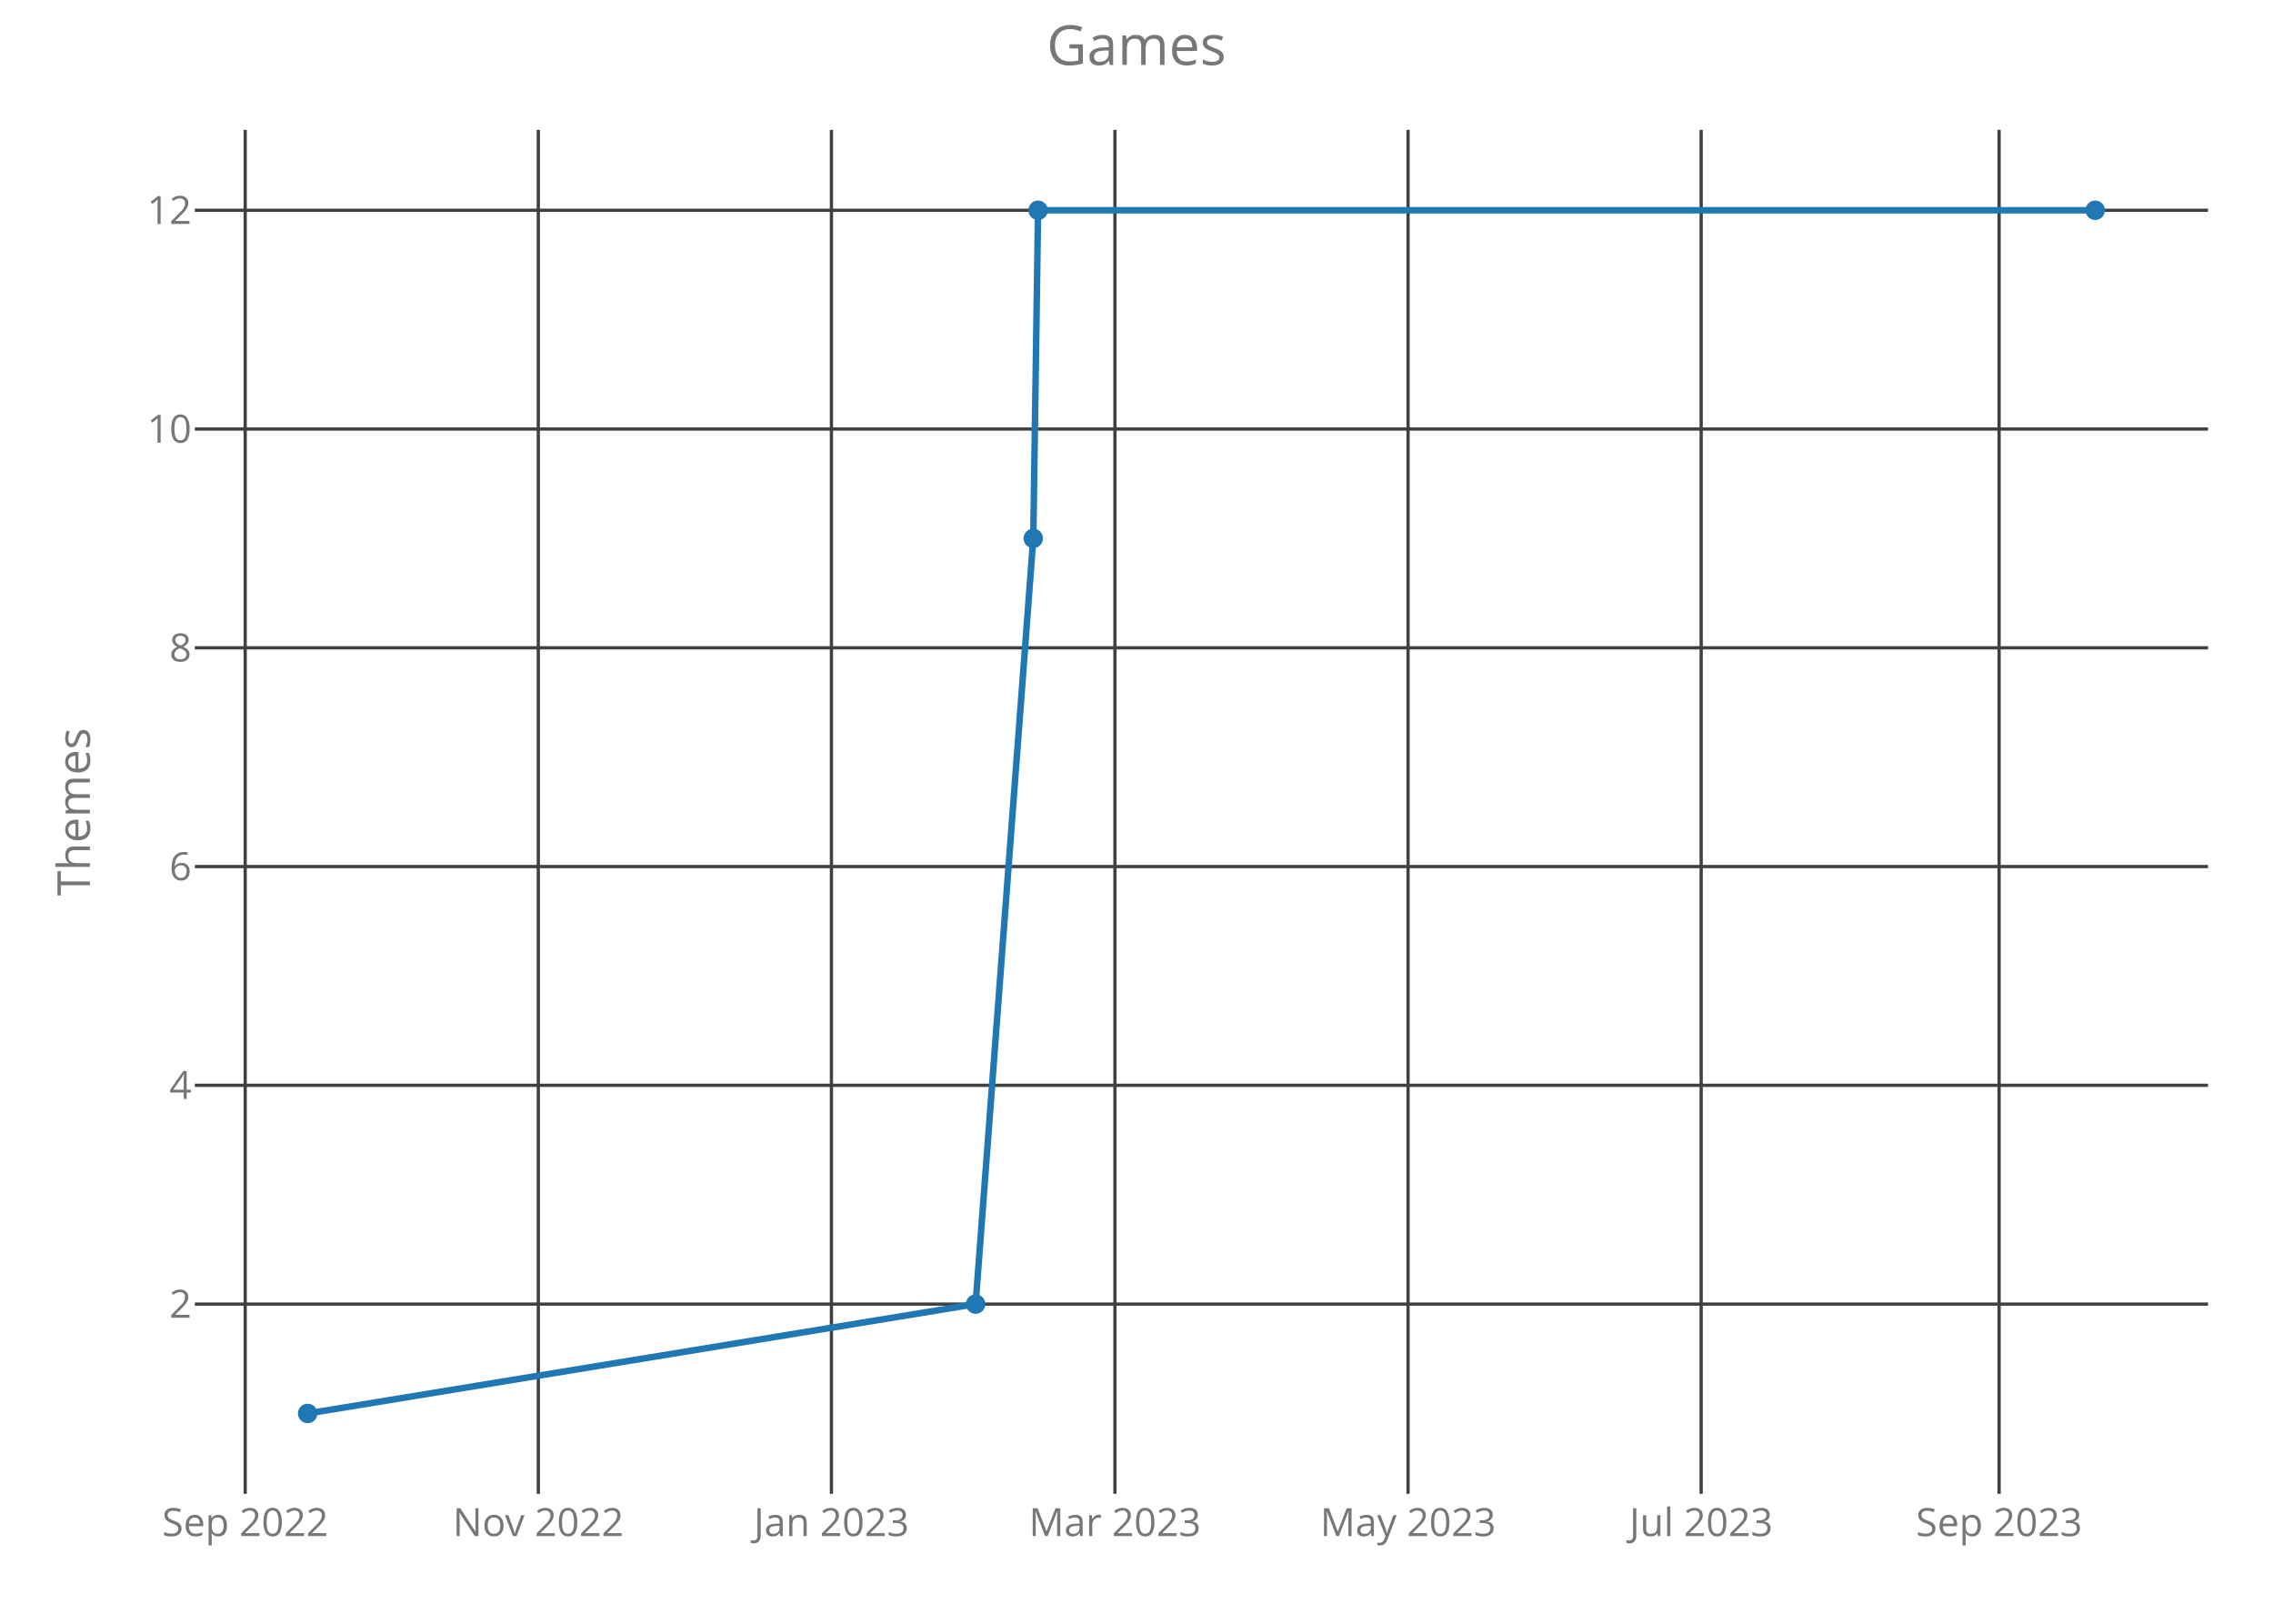
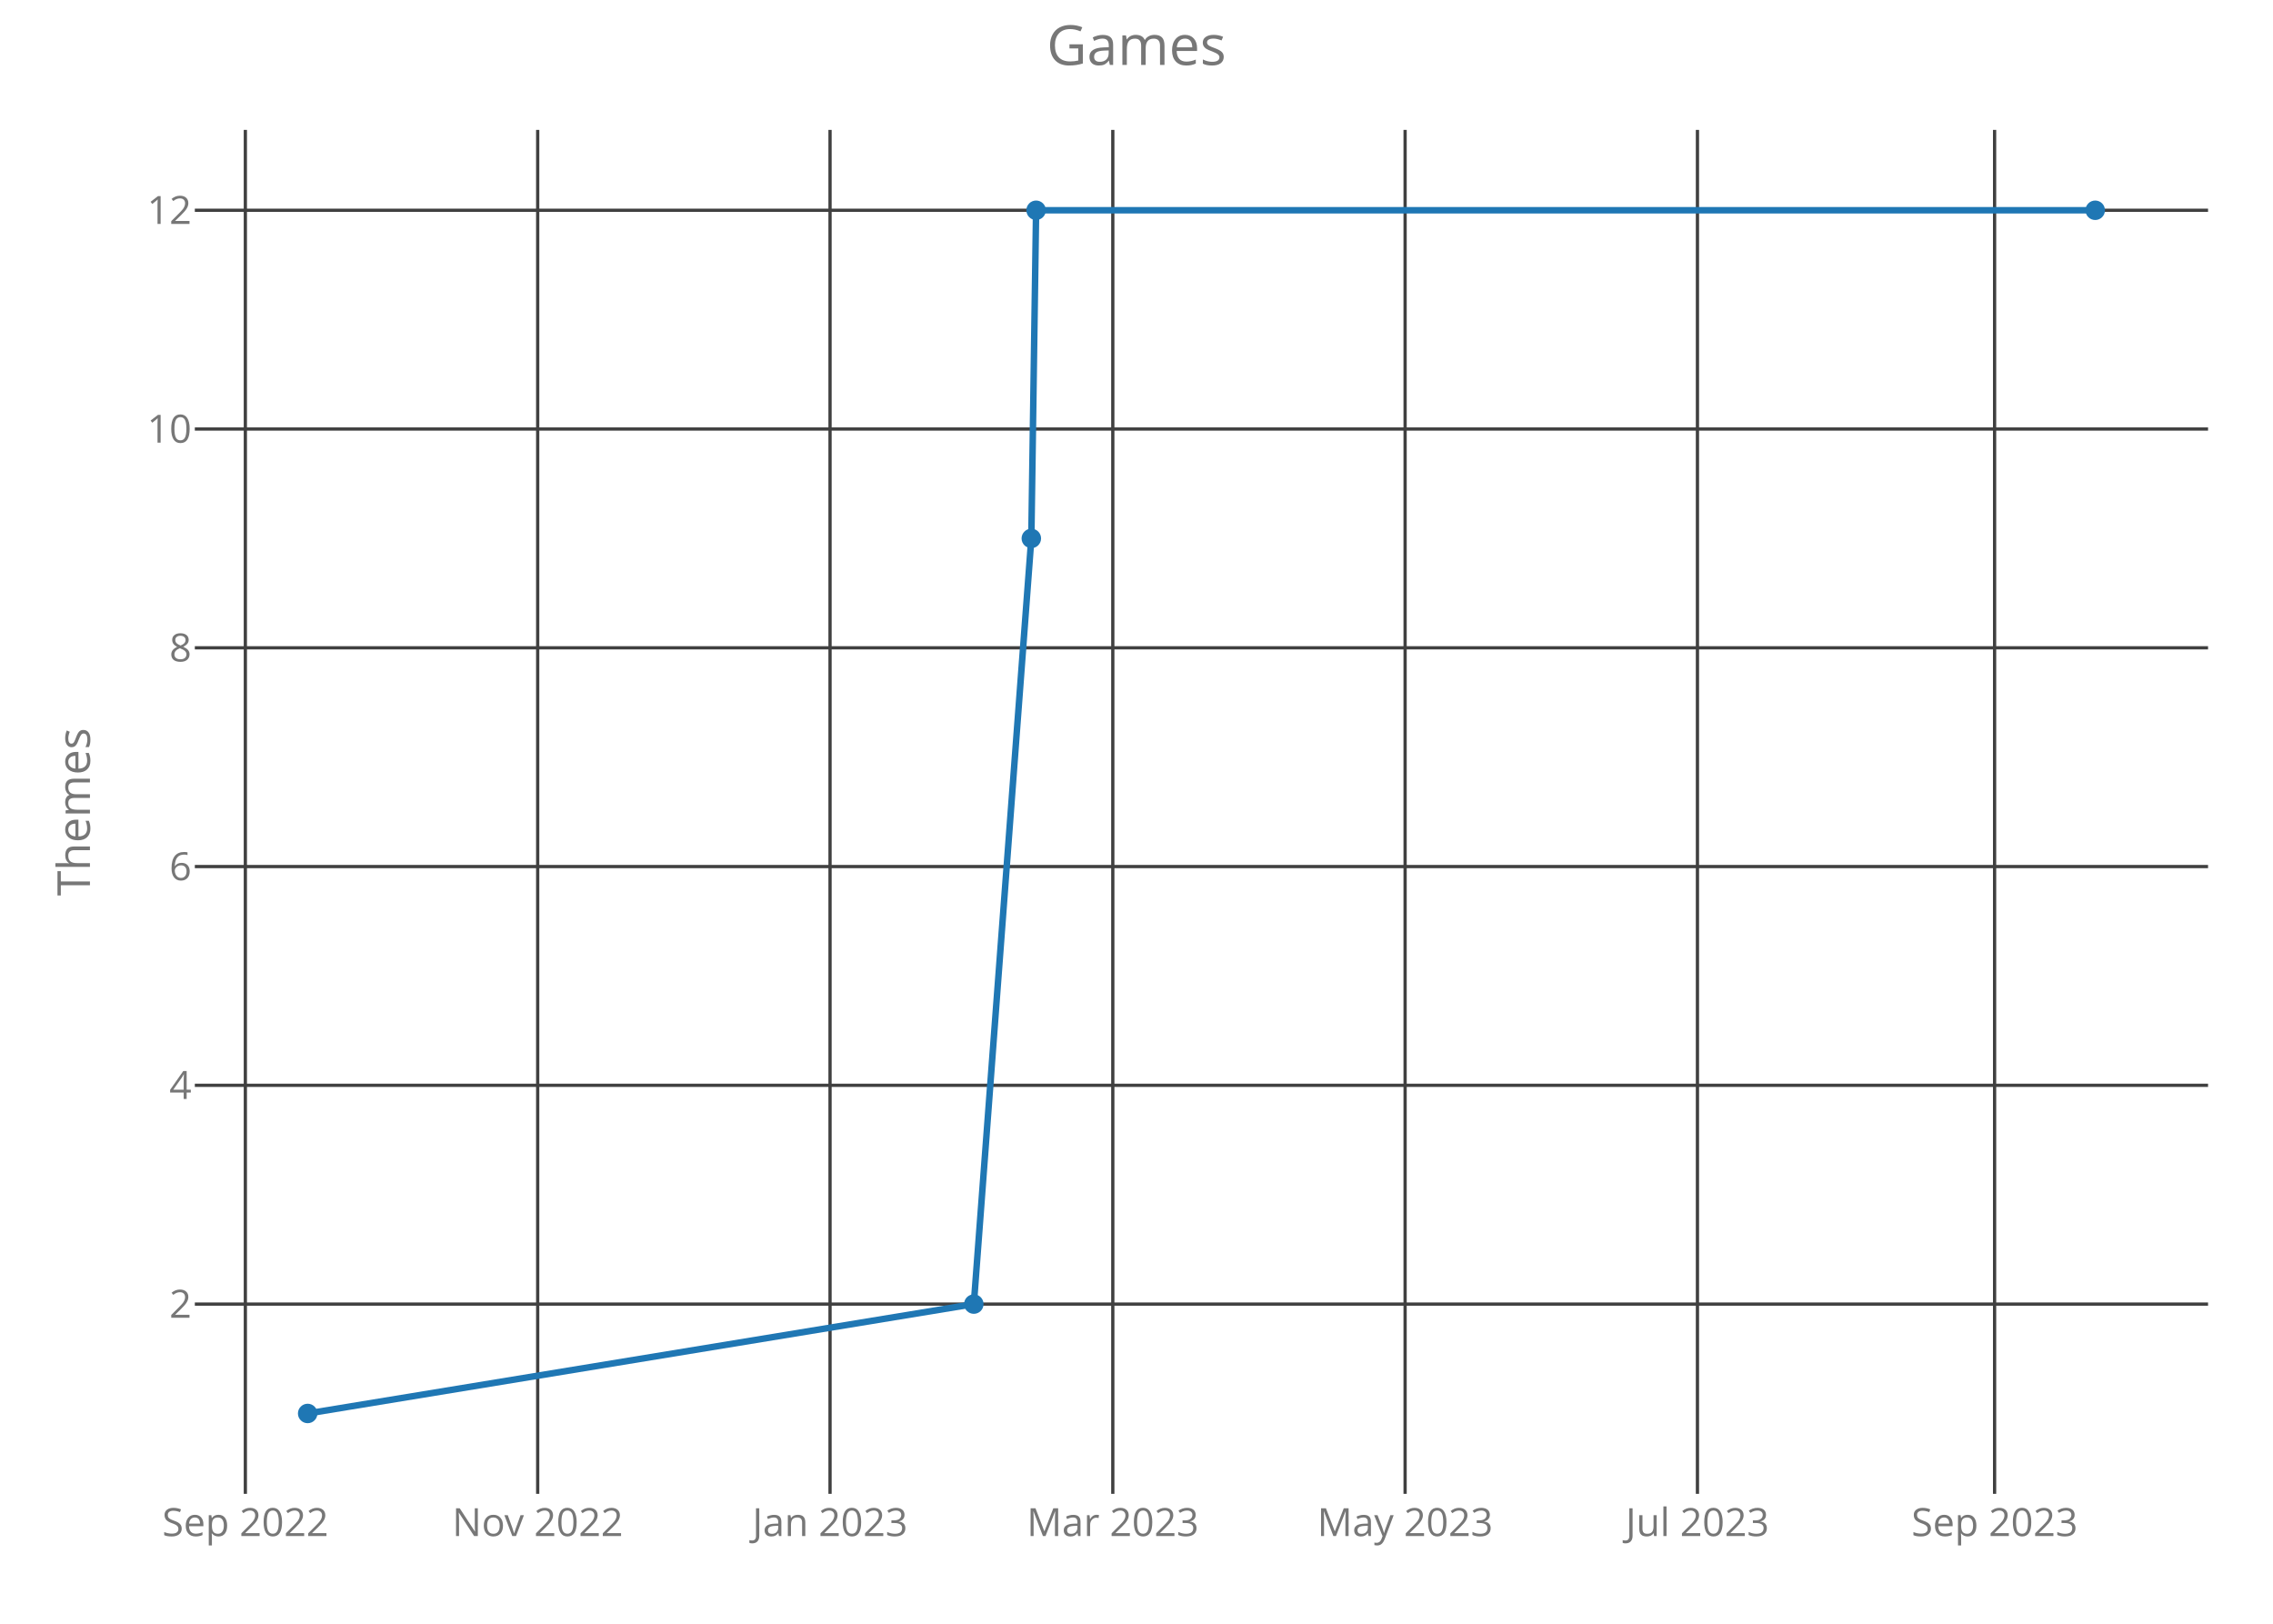
<svg xmlns="http://www.w3.org/2000/svg" class="main-svg" width="700" height="500" style="" viewBox="0 0 700 500">
  <rect x="0" y="0" width="700" height="500" style="fill: rgb(0, 0, 0); fill-opacity: 0;" />
-   <defs id="defs-41529d">
+   <defs id="defs-58e86e">
    <g class="clips">
-       <clipPath id="clip41529dxyplot" class="plotclip">
+       <clipPath id="clip58e86exyplot" class="plotclip">
        <rect width="620" height="420" />
      </clipPath>
-       <clipPath class="axesclip" id="clip41529dx">
+       <clipPath class="axesclip" id="clip58e86ex">
        <rect x="60" y="0" width="620" height="500" />
      </clipPath>
-       <clipPath class="axesclip" id="clip41529dy">
+       <clipPath class="axesclip" id="clip58e86ey">
        <rect x="0" y="40" width="700" height="420" />
      </clipPath>
-       <clipPath class="axesclip" id="clip41529dxy">
+       <clipPath class="axesclip" id="clip58e86exy">
        <rect x="60" y="40" width="620" height="420" />
      </clipPath>
    </g>
    <g class="gradients" />
  </defs>
  <g class="bglayer">
    <rect class="bg" x="60" y="40" width="620" height="420" style="fill: rgb(0, 0, 0); fill-opacity: 0; stroke-width: 0;" />
  </g>
  <g class="layer-below">
    <g class="imagelayer" />
    <g class="shapelayer" />
  </g>
  <g class="cartesianlayer">
    <g class="subplot xy">
      <g class="layer-subplot">
        <g class="shapelayer" />
        <g class="imagelayer" />
      </g>
      <g class="gridlayer">
        <g class="x">
-           <path class="xgrid crisp" transform="translate(75.51,0)" d="M0,40v420" style="stroke: rgb(64, 64, 64); stroke-opacity: 1; stroke-width: 1px;" />
-           <path class="xgrid crisp" transform="translate(165.78,0)" d="M0,40v420" style="stroke: rgb(64, 64, 64); stroke-opacity: 1; stroke-width: 1px;" />
-           <path class="xgrid crisp" transform="translate(256.05,0)" d="M0,40v420" style="stroke: rgb(64, 64, 64); stroke-opacity: 1; stroke-width: 1px;" />
-           <path class="xgrid crisp" transform="translate(343.36,0)" d="M0,40v420" style="stroke: rgb(64, 64, 64); stroke-opacity: 1; stroke-width: 1px;" />
-           <path class="xgrid crisp" transform="translate(433.63,0)" d="M0,40v420" style="stroke: rgb(64, 64, 64); stroke-opacity: 1; stroke-width: 1px;" />
-           <path class="xgrid crisp" transform="translate(523.9,0)" d="M0,40v420" style="stroke: rgb(64, 64, 64); stroke-opacity: 1; stroke-width: 1px;" />
-           <path class="xgrid crisp" transform="translate(615.65,0)" d="M0,40v420" style="stroke: rgb(64, 64, 64); stroke-opacity: 1; stroke-width: 1px;" />
+           <path class="xgrid crisp" transform="translate(75.56,0)" d="M0,40v420" style="stroke: rgb(64, 64, 64); stroke-opacity: 1; stroke-width: 1px;" />
+           <path class="xgrid crisp" transform="translate(165.59,0)" d="M0,40v420" style="stroke: rgb(64, 64, 64); stroke-opacity: 1; stroke-width: 1px;" />
+           <path class="xgrid crisp" transform="translate(255.62,0)" d="M0,40v420" style="stroke: rgb(64, 64, 64); stroke-opacity: 1; stroke-width: 1px;" />
+           <path class="xgrid crisp" transform="translate(342.7,0)" d="M0,40v420" style="stroke: rgb(64, 64, 64); stroke-opacity: 1; stroke-width: 1px;" />
+           <path class="xgrid crisp" transform="translate(432.72,0)" d="M0,40v420" style="stroke: rgb(64, 64, 64); stroke-opacity: 1; stroke-width: 1px;" />
+           <path class="xgrid crisp" transform="translate(522.75,0)" d="M0,40v420" style="stroke: rgb(64, 64, 64); stroke-opacity: 1; stroke-width: 1px;" />
+           <path class="xgrid crisp" transform="translate(614.26,0)" d="M0,40v420" style="stroke: rgb(64, 64, 64); stroke-opacity: 1; stroke-width: 1px;" />
        </g>
        <g class="y">
          <path class="ygrid crisp" transform="translate(0,401.57)" d="M60,0h620" style="stroke: rgb(64, 64, 64); stroke-opacity: 1; stroke-width: 1px;" />
          <path class="ygrid crisp" transform="translate(0,334.2)" d="M60,0h620" style="stroke: rgb(64, 64, 64); stroke-opacity: 1; stroke-width: 1px;" />
          <path class="ygrid crisp" transform="translate(0,266.84)" d="M60,0h620" style="stroke: rgb(64, 64, 64); stroke-opacity: 1; stroke-width: 1px;" />
          <path class="ygrid crisp" transform="translate(0,199.48)" d="M60,0h620" style="stroke: rgb(64, 64, 64); stroke-opacity: 1; stroke-width: 1px;" />
          <path class="ygrid crisp" transform="translate(0,132.11)" d="M60,0h620" style="stroke: rgb(64, 64, 64); stroke-opacity: 1; stroke-width: 1px;" />
          <path class="ygrid crisp" transform="translate(0,64.75)" d="M60,0h620" style="stroke: rgb(64, 64, 64); stroke-opacity: 1; stroke-width: 1px;" />
        </g>
      </g>
      <g class="zerolinelayer" />
      <path class="xlines-below crisp" d="M0,0" style="fill: none;" />
      <path class="ylines-below crisp" d="M0,0" style="fill: none;" />
      <g class="overlines-below" />
      <g class="xaxislayer-below">
        <g class="xtick">
-           <text text-anchor="middle" x="0" y="473" transform="translate(75.51,0)" style="font-family: 'Open Sans'; font-size: 12px; fill: rgb(119, 119, 119); fill-opacity: 1; white-space: pre;">Sep 2022</text>
+           <text text-anchor="middle" x="0" y="473" transform="translate(75.56,0)" style="font-family: 'Open Sans'; font-size: 12px; fill: rgb(119, 119, 119); fill-opacity: 1; white-space: pre;">Sep 2022</text>
        </g>
        <g class="xtick">
-           <text text-anchor="middle" x="0" y="473" transform="translate(165.78,0)" style="font-family: 'Open Sans'; font-size: 12px; fill: rgb(119, 119, 119); fill-opacity: 1; white-space: pre;">Nov 2022</text>
+           <text text-anchor="middle" x="0" y="473" transform="translate(165.59,0)" style="font-family: 'Open Sans'; font-size: 12px; fill: rgb(119, 119, 119); fill-opacity: 1; white-space: pre;">Nov 2022</text>
        </g>
        <g class="xtick">
-           <text text-anchor="middle" x="0" y="473" transform="translate(256.05,0)" style="font-family: 'Open Sans'; font-size: 12px; fill: rgb(119, 119, 119); fill-opacity: 1; white-space: pre;">Jan 2023</text>
+           <text text-anchor="middle" x="0" y="473" transform="translate(255.62,0)" style="font-family: 'Open Sans'; font-size: 12px; fill: rgb(119, 119, 119); fill-opacity: 1; white-space: pre;">Jan 2023</text>
        </g>
        <g class="xtick">
-           <text text-anchor="middle" x="0" y="473" transform="translate(343.36,0)" style="font-family: 'Open Sans'; font-size: 12px; fill: rgb(119, 119, 119); fill-opacity: 1; white-space: pre;">Mar 2023</text>
+           <text text-anchor="middle" x="0" y="473" transform="translate(342.7,0)" style="font-family: 'Open Sans'; font-size: 12px; fill: rgb(119, 119, 119); fill-opacity: 1; white-space: pre;">Mar 2023</text>
        </g>
        <g class="xtick">
-           <text text-anchor="middle" x="0" y="473" transform="translate(433.63,0)" style="font-family: 'Open Sans'; font-size: 12px; fill: rgb(119, 119, 119); fill-opacity: 1; white-space: pre;">May 2023</text>
+           <text text-anchor="middle" x="0" y="473" transform="translate(432.72,0)" style="font-family: 'Open Sans'; font-size: 12px; fill: rgb(119, 119, 119); fill-opacity: 1; white-space: pre;">May 2023</text>
        </g>
        <g class="xtick">
-           <text text-anchor="middle" x="0" y="473" transform="translate(523.9,0)" style="font-family: 'Open Sans'; font-size: 12px; fill: rgb(119, 119, 119); fill-opacity: 1; white-space: pre;">Jul 2023</text>
+           <text text-anchor="middle" x="0" y="473" transform="translate(522.75,0)" style="font-family: 'Open Sans'; font-size: 12px; fill: rgb(119, 119, 119); fill-opacity: 1; white-space: pre;">Jul 2023</text>
        </g>
        <g class="xtick">
-           <text text-anchor="middle" x="0" y="473" transform="translate(615.65,0)" style="font-family: 'Open Sans'; font-size: 12px; fill: rgb(119, 119, 119); fill-opacity: 1; white-space: pre;">Sep 2023</text>
+           <text text-anchor="middle" x="0" y="473" transform="translate(614.26,0)" style="font-family: 'Open Sans'; font-size: 12px; fill: rgb(119, 119, 119); fill-opacity: 1; white-space: pre;">Sep 2023</text>
        </g>
      </g>
      <g class="yaxislayer-below">
        <g class="ytick">
          <text text-anchor="end" x="59" y="4.2" transform="translate(0,401.57)" style="font-family: 'Open Sans'; font-size: 12px; fill: rgb(119, 119, 119); fill-opacity: 1; white-space: pre;">2</text>
        </g>
        <g class="ytick">
          <text text-anchor="end" x="59" y="4.2" transform="translate(0,334.2)" style="font-family: 'Open Sans'; font-size: 12px; fill: rgb(119, 119, 119); fill-opacity: 1; white-space: pre;">4</text>
        </g>
        <g class="ytick">
          <text text-anchor="end" x="59" y="4.2" transform="translate(0,266.84)" style="font-family: 'Open Sans'; font-size: 12px; fill: rgb(119, 119, 119); fill-opacity: 1; white-space: pre;">6</text>
        </g>
        <g class="ytick">
          <text text-anchor="end" x="59" y="4.2" transform="translate(0,199.48)" style="font-family: 'Open Sans'; font-size: 12px; fill: rgb(119, 119, 119); fill-opacity: 1; white-space: pre;">8</text>
        </g>
        <g class="ytick">
          <text text-anchor="end" x="59" y="4.2" transform="translate(0,132.11)" style="font-family: 'Open Sans'; font-size: 12px; fill: rgb(119, 119, 119); fill-opacity: 1; white-space: pre;">10</text>
        </g>
        <g class="ytick">
          <text text-anchor="end" x="59" y="4.2" transform="translate(0,64.75)" style="font-family: 'Open Sans'; font-size: 12px; fill: rgb(119, 119, 119); fill-opacity: 1; white-space: pre;">12</text>
        </g>
      </g>
      <g class="overaxes-below" />
-       <g class="plot" transform="translate(60,40)" clip-path="url('#clip41529dxyplot')">
+       <g class="plot" transform="translate(60,40)" clip-path="url('#clip58e86exyplot')">
        <g class="scatterlayer mlayer">
-           <g class="trace scatter trace77b07c" style="stroke-miterlimit: 2; opacity: 1;">
+           <g class="trace scatter trace6faf5e" style="stroke-miterlimit: 2; opacity: 1;">
            <g class="fills" />
            <g class="errorbars" />
            <g class="lines">
-               <path class="js-line" d="M34.75,395.25L240.45,361.57L258.21,125.8L259.69,24.75L585.25,24.75" style="vector-effect: non-scaling-stroke; fill: none; stroke: rgb(31, 119, 180); stroke-opacity: 1; stroke-width: 2px; opacity: 1;" />
+               <path class="js-line" d="M34.75,395.25L239.9,361.57L257.61,125.8L259.08,24.75L585.25,24.75" style="vector-effect: non-scaling-stroke; fill: none; stroke: rgb(31, 119, 180); stroke-opacity: 1; stroke-width: 2px; opacity: 1;" />
            </g>
            <g class="points">
              <path class="point" transform="translate(34.75,395.25)" d="M3,0A3,3 0 1,1 0,-3A3,3 0 0,1 3,0Z" style="opacity: 1; stroke-width: 0px; fill: rgb(31, 119, 180); fill-opacity: 1;" />
-               <path class="point" transform="translate(240.45,361.57)" d="M3,0A3,3 0 1,1 0,-3A3,3 0 0,1 3,0Z" style="opacity: 1; stroke-width: 0px; fill: rgb(31, 119, 180); fill-opacity: 1;" />
-               <path class="point" transform="translate(258.21,125.8)" d="M3,0A3,3 0 1,1 0,-3A3,3 0 0,1 3,0Z" style="opacity: 1; stroke-width: 0px; fill: rgb(31, 119, 180); fill-opacity: 1;" />
-               <path class="point" transform="translate(259.69,24.75)" d="M3,0A3,3 0 1,1 0,-3A3,3 0 0,1 3,0Z" style="opacity: 1; stroke-width: 0px; fill: rgb(31, 119, 180); fill-opacity: 1;" />
+               <path class="point" transform="translate(239.9,361.57)" d="M3,0A3,3 0 1,1 0,-3A3,3 0 0,1 3,0Z" style="opacity: 1; stroke-width: 0px; fill: rgb(31, 119, 180); fill-opacity: 1;" />
+               <path class="point" transform="translate(257.61,125.8)" d="M3,0A3,3 0 1,1 0,-3A3,3 0 0,1 3,0Z" style="opacity: 1; stroke-width: 0px; fill: rgb(31, 119, 180); fill-opacity: 1;" />
+               <path class="point" transform="translate(259.08,24.75)" d="M3,0A3,3 0 1,1 0,-3A3,3 0 0,1 3,0Z" style="opacity: 1; stroke-width: 0px; fill: rgb(31, 119, 180); fill-opacity: 1;" />
              <path class="point" transform="translate(585.25,24.75)" d="M3,0A3,3 0 1,1 0,-3A3,3 0 0,1 3,0Z" style="opacity: 1; stroke-width: 0px; fill: rgb(31, 119, 180); fill-opacity: 1;" />
            </g>
            <g class="text" />
          </g>
        </g>
      </g>
      <g class="overplot" />
      <path class="xlines-above" />
      <path class="ylines-above" />
      <g class="overlines-above" />
      <g class="xaxislayer-above" />
      <g class="yaxislayer-above" />
      <g class="overaxes-above" />
    </g>
  </g>
  <g class="polarlayer" />
  <g class="ternarylayer" />
  <g class="geolayer" />
  <g class="funnelarealayer" />
  <g class="pielayer" />
  <g class="treemaplayer" />
  <g class="sunburstlayer" />
  <g class="glimages" />
-   <defs id="topdefs-41529d">
+   <defs id="topdefs-58e86e">
    <g class="clips" />
  </defs>
  <g class="layer-above">
    <g class="imagelayer" />
    <g class="shapelayer" />
  </g>
  <g class="infolayer">
    <g class="g-gtitle">
      <text class="gtitle" x="350" y="20" text-anchor="middle" dy="0em" style="font-family: 'Open Sans'; font-size: 17px; fill: rgb(119, 119, 119); opacity: 1; font-weight: normal; white-space: pre;">Games</text>
    </g>
    <g class="g-xtitle" />
    <g class="g-ytitle">
      <text class="ytitle" transform="rotate(-90,27.7,250)" x="27.7" y="250" text-anchor="middle" style="font-family: 'Open Sans'; font-size: 14px; fill: rgb(119, 119, 119); opacity: 1; font-weight: normal; white-space: pre;">Themes</text>
    </g>
  </g>
</svg>
